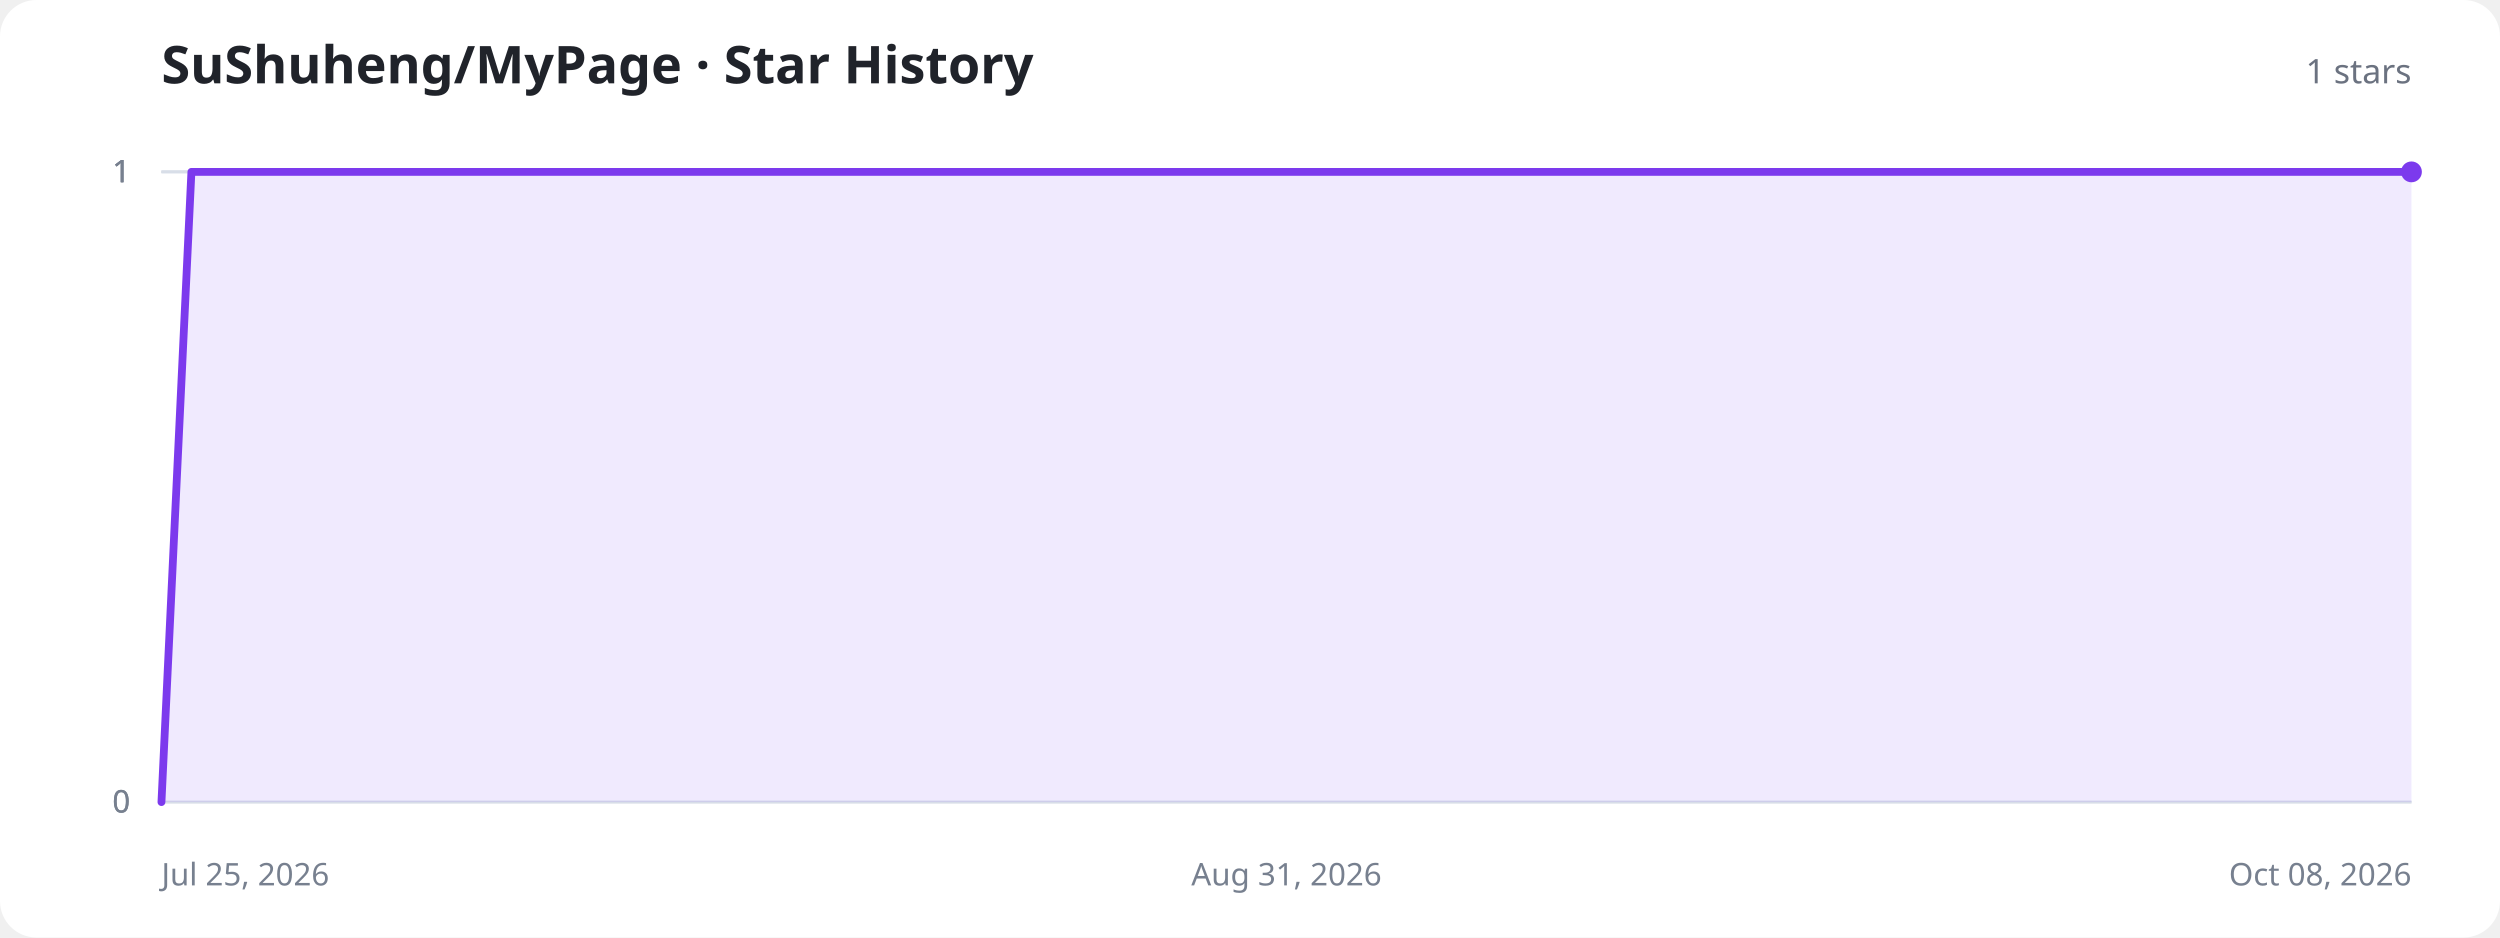
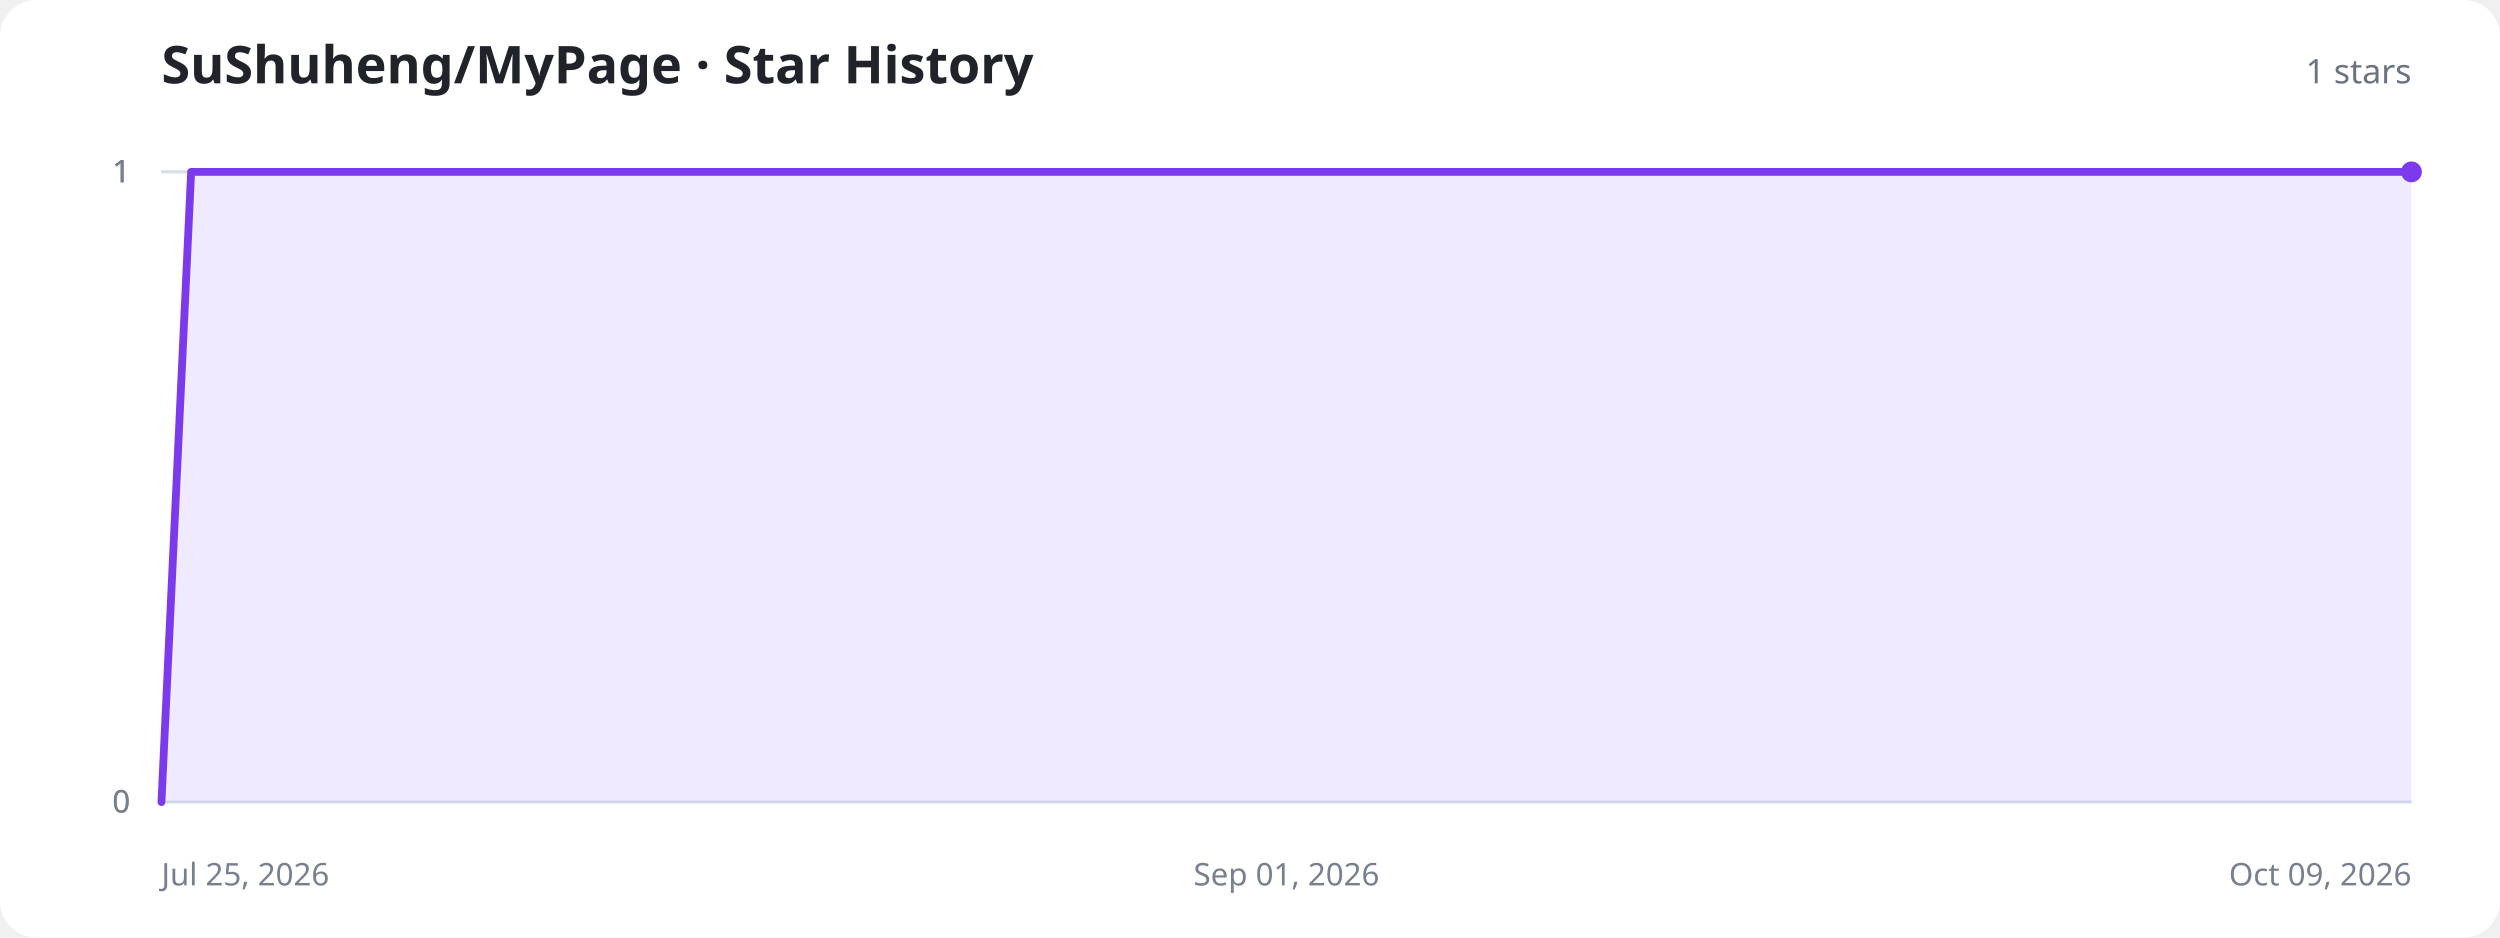
<svg xmlns="http://www.w3.org/2000/svg" width="960" height="360" viewBox="0 0 960 360" role="img" aria-labelledby="title description">
  <style>
    .background{fill:#fff}.title{fill:#20232a;font:700 20px system-ui,sans-serif}.total{fill:#6b7280;font:500 13px system-ui,sans-serif}.axis{stroke:#d8dee8;stroke-width:1}.label{fill:#77808f;font:12px system-ui,sans-serif}.area{fill:#8b5cf6;fill-opacity:.13}.line{fill:none;stroke:#7c3aed;stroke-width:3;stroke-linecap:round;stroke-linejoin:round}.dot{fill:#7c3aed}.empty{fill:#77808f;font:500 15px system-ui,sans-serif;text-anchor:middle}
    @media (prefers-color-scheme:dark){.background{fill:#11131a}.title{fill:#f3f4f6}.total,.label,.empty{fill:#9ca3af}.axis{stroke:#303543}.area{fill:#a78bfa;fill-opacity:.18}.line{stroke:#a78bfa}.dot{fill:#a78bfa}}
  </style>
  <rect class="background" width="960" height="360" rx="14" />
  <text class="title" x="62" y="32">SuShuheng/MyPage · Star History</text>
  <text class="total" x="926" y="32" text-anchor="end">1 stars</text>
  <line class="axis" x1="62" y1="308" x2="926" y2="308" />
  <text class="label" x="50" y="312" text-anchor="end">0</text>
  <line class="axis" x1="62" y1="308" x2="926" y2="308" />
  <text class="label" x="50" y="312" text-anchor="end">0</text>
  <line class="axis" x1="62" y1="66" x2="926" y2="66" />
  <text class="label" x="50" y="70" text-anchor="end">1</text>
  <line class="axis" x1="62" y1="66" x2="926" y2="66" />
  <text class="label" x="50" y="70" text-anchor="end">1</text>
  <line class="axis" x1="62" y1="66" x2="926" y2="66" />
  <text class="label" x="50" y="70" text-anchor="end">1</text>
  <text class="label" x="62" y="340" text-anchor="start">Jul 25, 2026</text>
-   <text class="label" x="494" y="340" text-anchor="middle">Aug 31, 2026</text>
-   <text class="label" x="926" y="340" text-anchor="end">Oct 08, 2026</text>
-   <path class="area" d="M62.0,308.0 L73.5,66.0 L85.0,66.0 L96.6,66.0 L108.1,66.0 L119.6,66.0 L131.1,66.0 L142.6,66.0 L154.2,66.0 L165.7,66.0 L177.2,66.0 L188.7,66.0 L200.2,66.0 L211.8,66.0 L223.3,66.0 L234.8,66.0 L246.3,66.0 L257.8,66.0 L269.4,66.0 L280.9,66.0 L292.4,66.0 L303.9,66.0 L315.4,66.0 L327.0,66.0 L338.5,66.0 L350.0,66.0 L361.5,66.0 L373.0,66.0 L384.6,66.0 L396.1,66.0 L407.6,66.0 L419.1,66.0 L430.6,66.0 L442.2,66.0 L453.7,66.0 L465.2,66.0 L476.7,66.0 L488.2,66.0 L499.8,66.0 L511.3,66.0 L522.8,66.0 L534.3,66.0 L545.8,66.0 L557.4,66.0 L568.9,66.0 L580.4,66.0 L591.9,66.0 L603.4,66.0 L615.0,66.0 L626.5,66.0 L638.0,66.0 L649.5,66.0 L661.0,66.0 L672.6,66.0 L684.1,66.0 L695.6,66.0 L707.1,66.0 L718.6,66.0 L730.2,66.0 L741.7,66.0 L753.2,66.0 L764.7,66.0 L776.2,66.0 L787.8,66.0 L799.3,66.0 L810.8,66.0 L822.3,66.0 L833.8,66.0 L845.4,66.0 L856.9,66.0 L868.4,66.0 L879.9,66.0 L891.4,66.0 L903.0,66.0 L914.5,66.0 L926.0,66.0 L926.0,308 L62.0,308 Z" />
-   <path class="line" d="M62.0,308.0 L73.5,66.0 L85.0,66.0 L96.6,66.0 L108.1,66.0 L119.6,66.0 L131.1,66.0 L142.6,66.0 L154.2,66.0 L165.7,66.0 L177.2,66.0 L188.7,66.0 L200.2,66.0 L211.8,66.0 L223.3,66.0 L234.8,66.0 L246.3,66.0 L257.8,66.0 L269.4,66.0 L280.9,66.0 L292.4,66.0 L303.9,66.0 L315.4,66.0 L327.0,66.0 L338.5,66.0 L350.0,66.0 L361.5,66.0 L373.0,66.0 L384.6,66.0 L396.1,66.0 L407.6,66.0 L419.1,66.0 L430.6,66.0 L442.2,66.0 L453.7,66.0 L465.2,66.0 L476.7,66.0 L488.2,66.0 L499.8,66.0 L511.3,66.0 L522.8,66.0 L534.3,66.0 L545.8,66.0 L557.4,66.0 L568.9,66.0 L580.4,66.0 L591.9,66.0 L603.4,66.0 L615.0,66.0 L626.5,66.0 L638.0,66.0 L649.5,66.0 L661.0,66.0 L672.6,66.0 L684.1,66.0 L695.6,66.0 L707.1,66.0 L718.6,66.0 L730.2,66.0 L741.7,66.0 L753.2,66.0 L764.7,66.0 L776.2,66.0 L787.8,66.0 L799.3,66.0 L810.8,66.0 L822.3,66.0 L833.8,66.0 L845.4,66.0 L856.9,66.0 L868.4,66.0 L879.9,66.0 L891.4,66.0 L903.0,66.0 L914.5,66.0 L926.0,66.0" />
+   <text class="label" x="494" y="340" text-anchor="middle">Sep 01, 2026</text>
+   <text class="label" x="926" y="340" text-anchor="end">Oct 09, 2026</text>
+   <path class="area" d="M62.0,308.0 L73.4,66.0 L84.7,66.0 L96.1,66.0 L107.5,66.0 L118.8,66.0 L130.2,66.0 L141.6,66.0 L152.9,66.0 L164.3,66.0 L175.7,66.0 L187.1,66.0 L198.4,66.0 L209.8,66.0 L221.2,66.0 L232.5,66.0 L243.9,66.0 L255.3,66.0 L266.6,66.0 L278.0,66.0 L289.4,66.0 L300.7,66.0 L312.1,66.0 L323.5,66.0 L334.8,66.0 L346.2,66.0 L357.6,66.0 L368.9,66.0 L380.3,66.0 L391.7,66.0 L403.1,66.0 L414.4,66.0 L425.8,66.0 L437.2,66.0 L448.5,66.0 L459.9,66.0 L471.3,66.0 L482.6,66.0 L494.0,66.0 L505.4,66.0 L516.7,66.0 L528.1,66.0 L539.5,66.0 L550.8,66.0 L562.2,66.0 L573.6,66.0 L584.9,66.0 L596.3,66.0 L607.7,66.0 L619.1,66.0 L630.4,66.0 L641.8,66.0 L653.2,66.0 L664.5,66.0 L675.9,66.0 L687.3,66.0 L698.6,66.0 L710.0,66.0 L721.4,66.0 L732.7,66.0 L744.1,66.0 L755.5,66.0 L766.8,66.0 L778.2,66.0 L789.6,66.0 L800.9,66.0 L812.3,66.0 L823.7,66.0 L835.1,66.0 L846.4,66.0 L857.8,66.0 L869.2,66.0 L880.5,66.0 L891.9,66.0 L903.3,66.0 L914.6,66.0 L926.0,66.0 L926.0,308 L62.0,308 Z" />
+   <path class="line" d="M62.0,308.0 L73.4,66.0 L84.7,66.0 L96.1,66.0 L107.5,66.0 L118.8,66.0 L130.2,66.0 L141.6,66.0 L152.9,66.0 L164.3,66.0 L175.7,66.0 L187.1,66.0 L198.4,66.0 L209.8,66.0 L221.2,66.0 L232.5,66.0 L243.9,66.0 L255.3,66.0 L266.6,66.0 L278.0,66.0 L289.4,66.0 L300.7,66.0 L312.1,66.0 L323.5,66.0 L334.8,66.0 L346.2,66.0 L357.6,66.0 L368.9,66.0 L380.3,66.0 L391.7,66.0 L403.1,66.0 L414.4,66.0 L425.8,66.0 L437.2,66.0 L448.5,66.0 L459.9,66.0 L471.3,66.0 L482.6,66.0 L494.0,66.0 L505.4,66.0 L516.7,66.0 L528.1,66.0 L539.5,66.0 L550.8,66.0 L562.2,66.0 L573.6,66.0 L584.9,66.0 L596.3,66.0 L607.7,66.0 L619.1,66.0 L630.4,66.0 L641.8,66.0 L653.2,66.0 L664.5,66.0 L675.9,66.0 L687.3,66.0 L698.6,66.0 L710.0,66.0 L721.4,66.0 L732.7,66.0 L744.1,66.0 L755.5,66.0 L766.8,66.0 L778.2,66.0 L789.6,66.0 L800.9,66.0 L812.3,66.0 L823.7,66.0 L835.1,66.0 L846.4,66.0 L857.8,66.0 L869.2,66.0 L880.5,66.0 L891.9,66.0 L903.3,66.0 L914.6,66.0 L926.0,66.0" />
  <circle class="dot" cx="926" cy="66" r="4" />
</svg>
